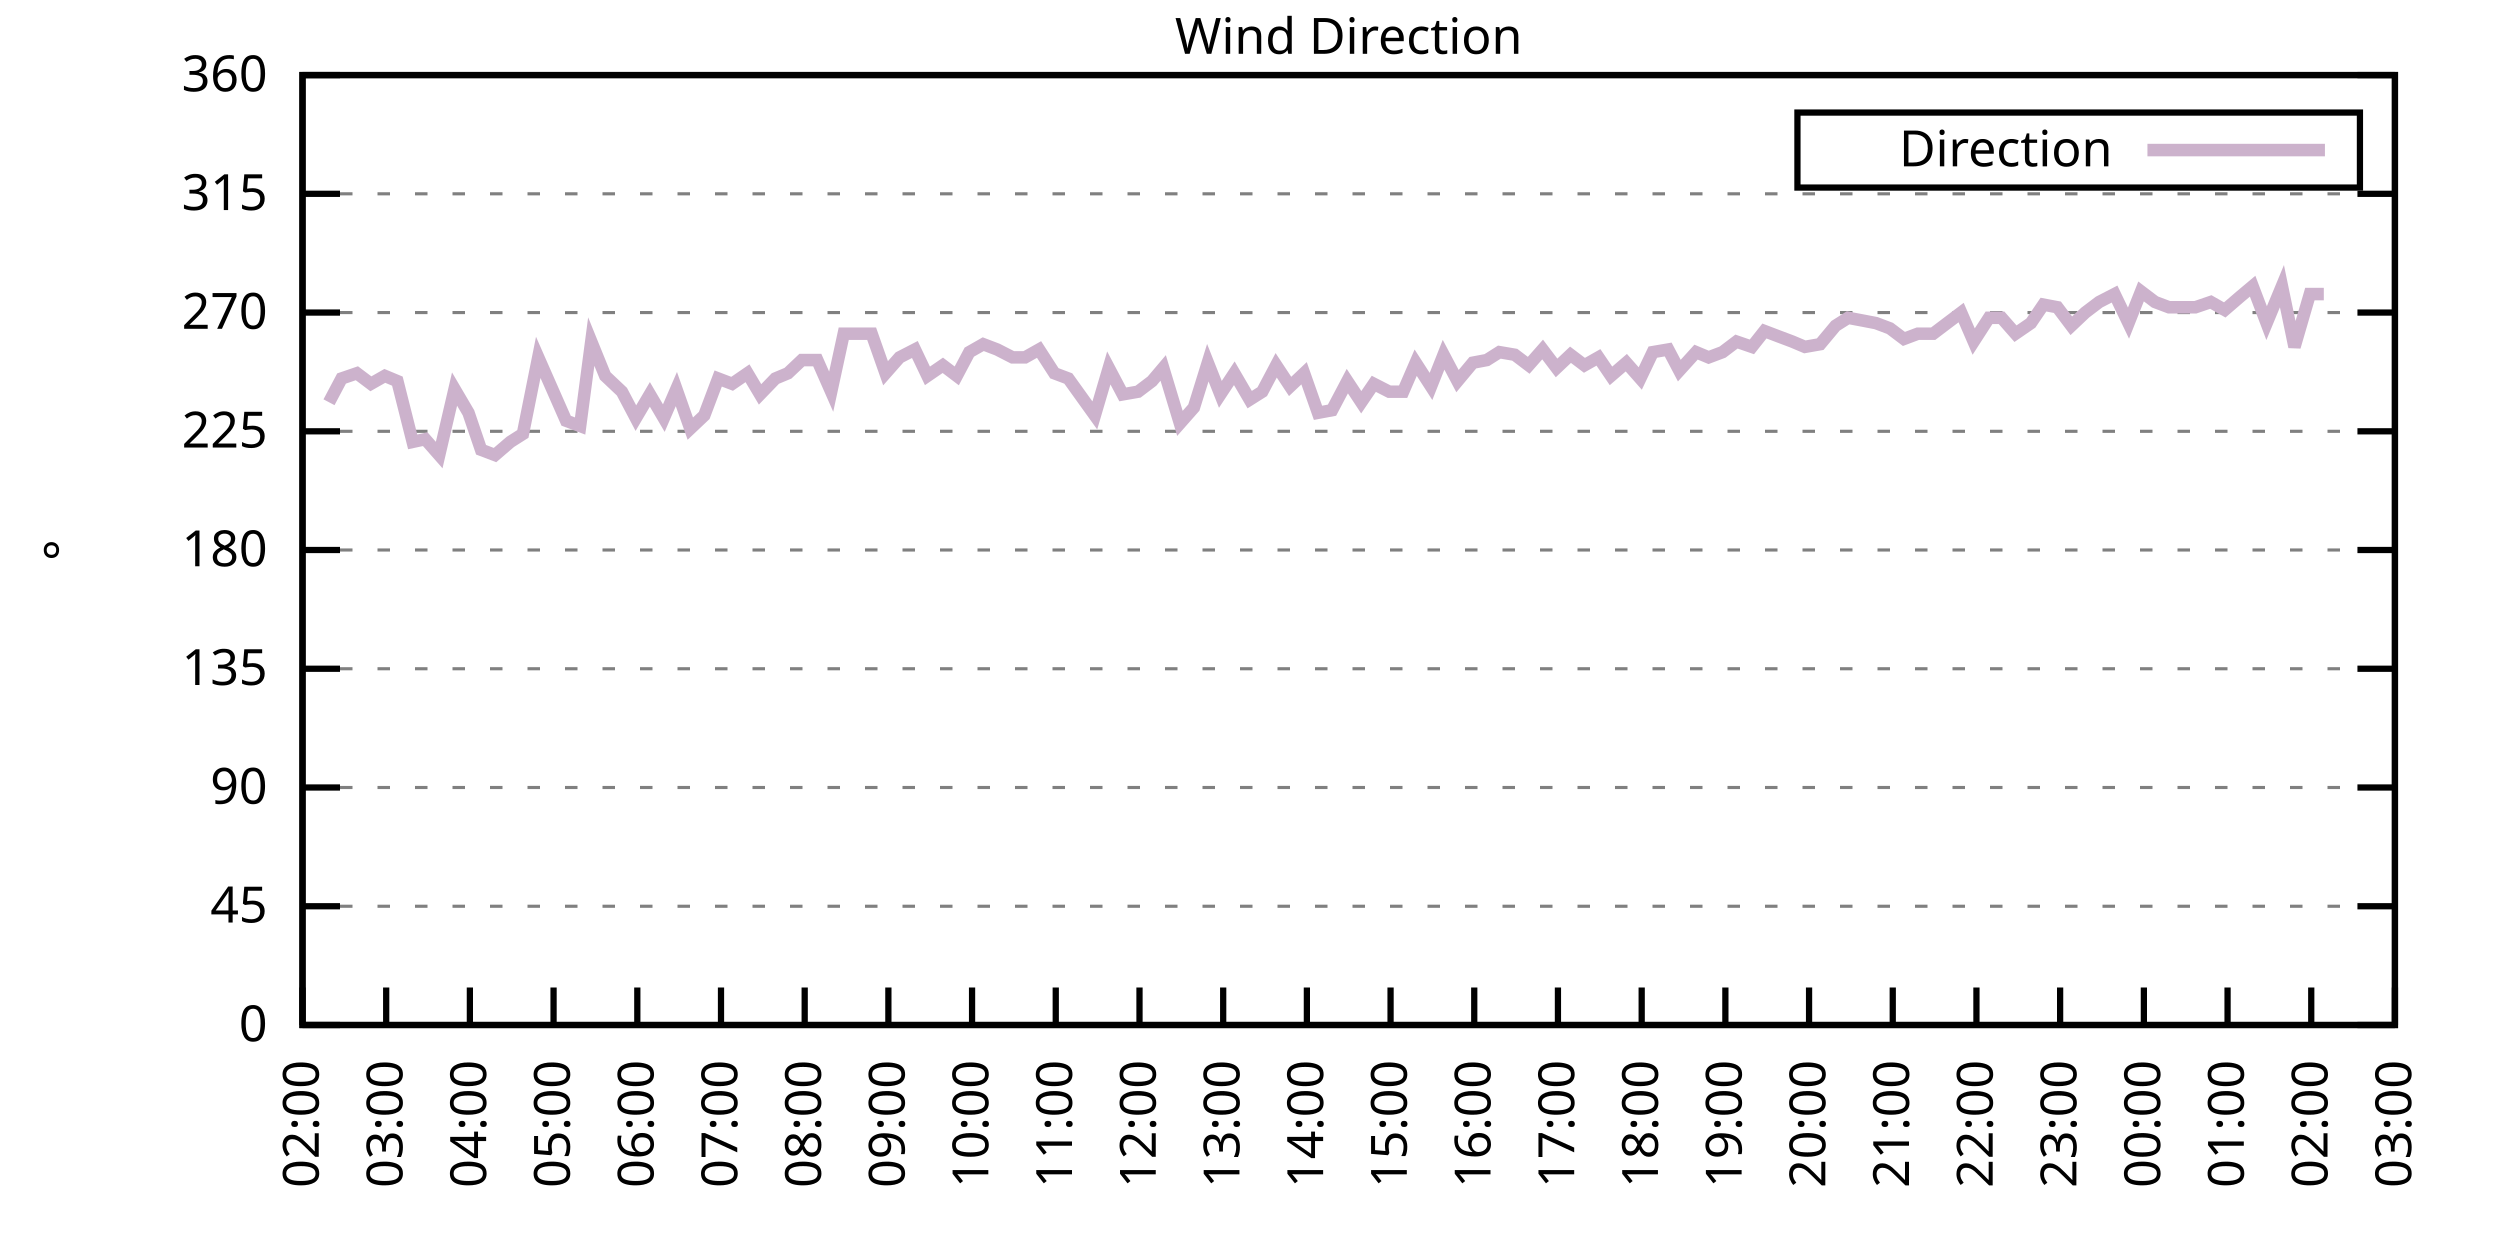
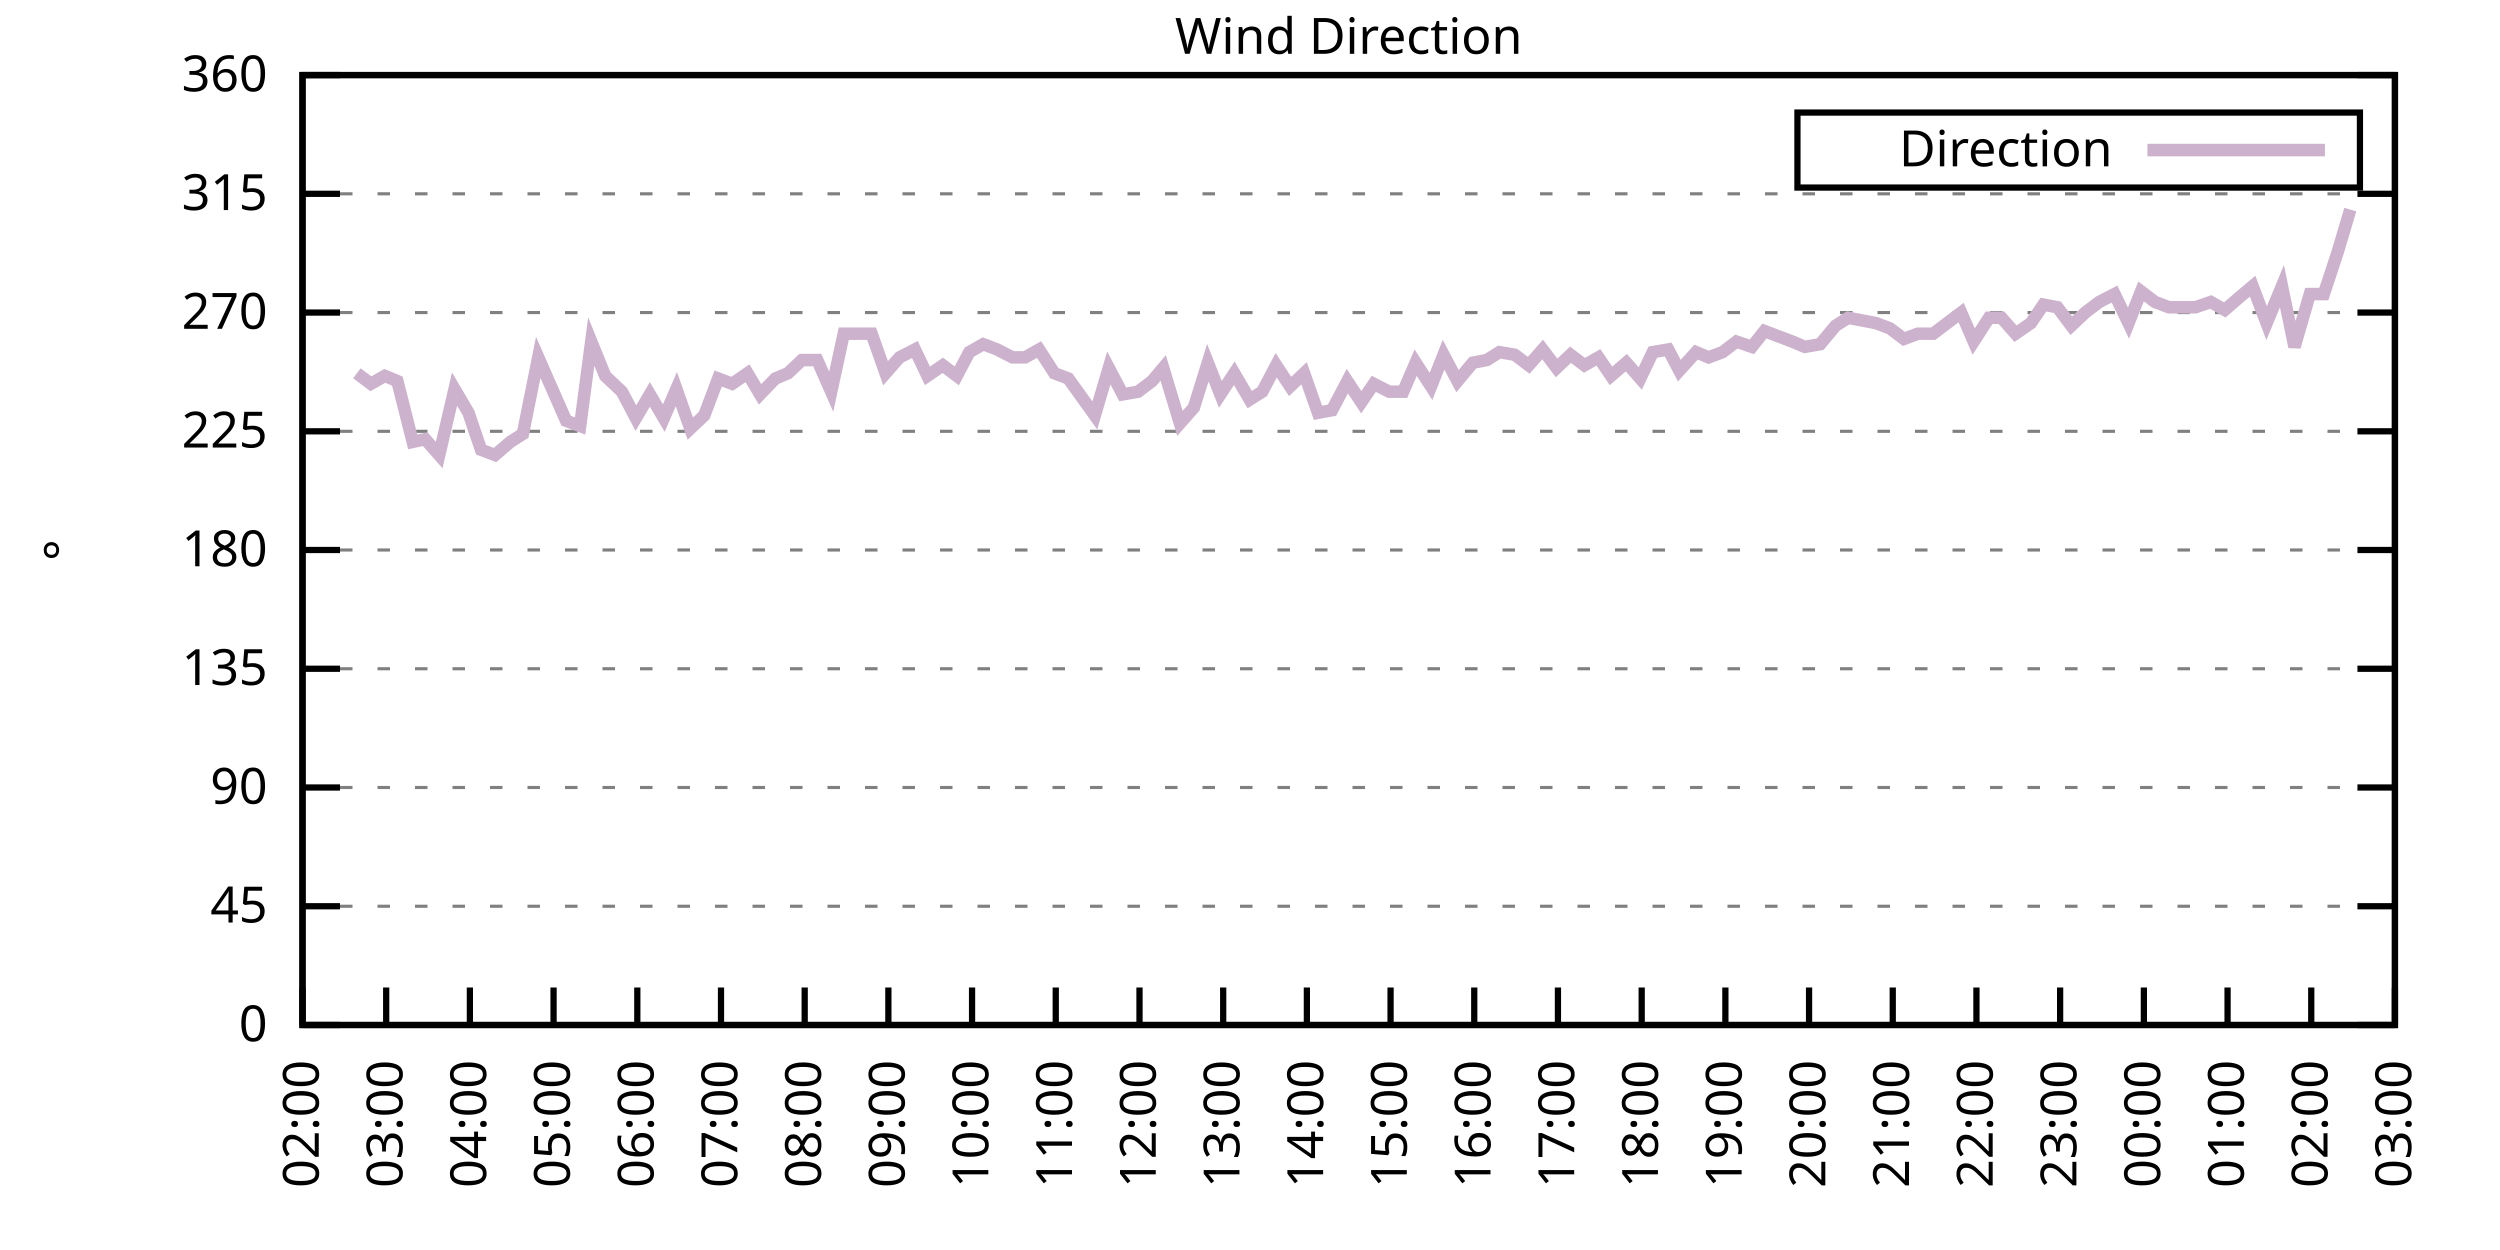
<svg xmlns="http://www.w3.org/2000/svg" xmlns:xlink="http://www.w3.org/1999/xlink" width="400" height="200" viewBox="0 0 400 200">
  <g id="gnuplot_canvas">
    <rect x="0" y="0" width="400" height="200" fill="none" />
    <defs>
      <circle id="gpDot" r="0.5" stroke-width="0.5" stroke="currentColor" />
      <path id="gpPt0" stroke-width="0.333" stroke="currentColor" d="M-1,0 h2 M0,-1 v2" />
      <path id="gpPt1" stroke-width="0.333" stroke="currentColor" d="M-1,-1 L1,1 M1,-1 L-1,1" />
      <path id="gpPt2" stroke-width="0.333" stroke="currentColor" d="M-1,0 L1,0 M0,-1 L0,1 M-1,-1 L1,1 M-1,1 L1,-1" />
      <rect id="gpPt3" stroke-width="0.333" stroke="currentColor" x="-1" y="-1" width="2" height="2" />
      <rect id="gpPt4" stroke-width="0.333" stroke="currentColor" fill="currentColor" x="-1" y="-1" width="2" height="2" />
      <circle id="gpPt5" stroke-width="0.333" stroke="currentColor" cx="0" cy="0" r="1" />
      <use xlink:href="#gpPt5" id="gpPt6" fill="currentColor" stroke="none" />
      <path id="gpPt7" stroke-width="0.333" stroke="currentColor" d="M0,-1.33 L-1.33,0.67 L1.33,0.67 z" />
      <use xlink:href="#gpPt7" id="gpPt8" fill="currentColor" stroke="none" />
      <use xlink:href="#gpPt7" id="gpPt9" stroke="currentColor" transform="rotate(180)" />
      <use xlink:href="#gpPt9" id="gpPt10" fill="currentColor" stroke="none" />
      <use xlink:href="#gpPt3" id="gpPt11" stroke="currentColor" transform="rotate(45)" />
      <use xlink:href="#gpPt11" id="gpPt12" fill="currentColor" stroke="none" />
      <path id="gpPt13" stroke-width="0.333" stroke="currentColor" d="M0,1.330 L1.265,0.411 L0.782,-1.067 L-0.782,-1.076 L-1.265,0.411 z" />
      <use xlink:href="#gpPt13" id="gpPt14" fill="currentColor" stroke="none" />
      <filter id="textbox" filterUnits="objectBoundingBox" x="0" y="0" height="1" width="1">
        <feFlood flood-color="white" flood-opacity="1" result="bgnd" />
        <feComposite in="SourceGraphic" in2="bgnd" operator="atop" />
      </filter>
      <filter id="greybox" filterUnits="objectBoundingBox" x="0" y="0" height="1" width="1">
        <feFlood flood-color="lightgrey" flood-opacity="1" result="grey" />
        <feComposite in="SourceGraphic" in2="grey" operator="atop" />
      </filter>
    </defs>
    <g fill="none" color="white" stroke="currentColor" stroke-width="1.00" stroke-linecap="butt" stroke-linejoin="miter">
</g>
    <g fill="none" color="black" stroke="currentColor" stroke-width="1.00" stroke-linecap="butt" stroke-linejoin="miter">
      <g stroke="none" shape-rendering="crispEdges">
        <polygon fill="rgb(255, 255, 255)" points="48.40,164.00 383.18,164.00 383.18,12.02 48.40,12.02 " />
      </g>
    </g>
    <g fill="none" color="black" stroke="currentColor" stroke-width="1.00" stroke-linecap="butt" stroke-linejoin="miter">
</g>
    <g fill="none" color="black" stroke="black" stroke-width="0.50" stroke-linecap="butt" stroke-linejoin="miter">
</g>
    <g fill="none" color="gray" stroke="currentColor" stroke-width="0.50" stroke-linecap="butt" stroke-linejoin="miter">
      <path stroke="gray" stroke-dasharray="2,4" class="gridline" d="M48.40,164.00 L383.19,164.00  " />
    </g>
    <g fill="none" color="gray" stroke="gray" stroke-width="1.00" stroke-linecap="butt" stroke-linejoin="miter">
</g>
    <g fill="none" color="black" stroke="currentColor" stroke-width="1.00" stroke-linecap="butt" stroke-linejoin="miter">
      <path stroke="black" d="M48.40,164.00 L54.40,164.00 M383.19,164.00 L377.19,164.00  " />
      <g transform="translate(42.80,166.60)" stroke="none" fill="black" font-family="Sans" font-size="8.00" text-anchor="end">
        <text>
          <tspan font-family="Sans"> 0</tspan>
        </text>
      </g>
    </g>
    <g fill="none" color="black" stroke="currentColor" stroke-width="1.00" stroke-linecap="butt" stroke-linejoin="miter">
</g>
    <g fill="none" color="black" stroke="black" stroke-width="0.50" stroke-linecap="butt" stroke-linejoin="miter">
</g>
    <g fill="none" color="gray" stroke="currentColor" stroke-width="0.50" stroke-linecap="butt" stroke-linejoin="miter">
      <path stroke="gray" stroke-dasharray="2,4" class="gridline" d="M48.40,145.00 L383.19,145.00  " />
    </g>
    <g fill="none" color="gray" stroke="gray" stroke-width="1.00" stroke-linecap="butt" stroke-linejoin="miter">
</g>
    <g fill="none" color="black" stroke="currentColor" stroke-width="1.00" stroke-linecap="butt" stroke-linejoin="miter">
      <path stroke="black" d="M48.40,145.00 L54.40,145.00 M383.19,145.00 L377.19,145.00  " />
      <g transform="translate(42.80,147.60)" stroke="none" fill="black" font-family="Sans" font-size="8.00" text-anchor="end">
        <text>
          <tspan font-family="Sans"> 45</tspan>
        </text>
      </g>
    </g>
    <g fill="none" color="black" stroke="currentColor" stroke-width="1.00" stroke-linecap="butt" stroke-linejoin="miter">
</g>
    <g fill="none" color="black" stroke="black" stroke-width="0.50" stroke-linecap="butt" stroke-linejoin="miter">
</g>
    <g fill="none" color="gray" stroke="currentColor" stroke-width="0.50" stroke-linecap="butt" stroke-linejoin="miter">
      <path stroke="gray" stroke-dasharray="2,4" class="gridline" d="M48.40,126.00 L383.19,126.00  " />
    </g>
    <g fill="none" color="gray" stroke="gray" stroke-width="1.00" stroke-linecap="butt" stroke-linejoin="miter">
</g>
    <g fill="none" color="black" stroke="currentColor" stroke-width="1.00" stroke-linecap="butt" stroke-linejoin="miter">
      <path stroke="black" d="M48.40,126.00 L54.40,126.00 M383.19,126.00 L377.19,126.00  " />
      <g transform="translate(42.80,128.60)" stroke="none" fill="black" font-family="Sans" font-size="8.00" text-anchor="end">
        <text>
          <tspan font-family="Sans"> 90</tspan>
        </text>
      </g>
    </g>
    <g fill="none" color="black" stroke="currentColor" stroke-width="1.00" stroke-linecap="butt" stroke-linejoin="miter">
</g>
    <g fill="none" color="black" stroke="black" stroke-width="0.50" stroke-linecap="butt" stroke-linejoin="miter">
</g>
    <g fill="none" color="gray" stroke="currentColor" stroke-width="0.50" stroke-linecap="butt" stroke-linejoin="miter">
      <path stroke="gray" stroke-dasharray="2,4" class="gridline" d="M48.40,107.00 L383.19,107.00  " />
    </g>
    <g fill="none" color="gray" stroke="gray" stroke-width="1.00" stroke-linecap="butt" stroke-linejoin="miter">
</g>
    <g fill="none" color="black" stroke="currentColor" stroke-width="1.00" stroke-linecap="butt" stroke-linejoin="miter">
      <path stroke="black" d="M48.40,107.00 L54.40,107.00 M383.19,107.00 L377.19,107.00  " />
      <g transform="translate(42.80,109.60)" stroke="none" fill="black" font-family="Sans" font-size="8.00" text-anchor="end">
        <text>
          <tspan font-family="Sans"> 135</tspan>
        </text>
      </g>
    </g>
    <g fill="none" color="black" stroke="currentColor" stroke-width="1.00" stroke-linecap="butt" stroke-linejoin="miter">
</g>
    <g fill="none" color="black" stroke="black" stroke-width="0.50" stroke-linecap="butt" stroke-linejoin="miter">
</g>
    <g fill="none" color="gray" stroke="currentColor" stroke-width="0.50" stroke-linecap="butt" stroke-linejoin="miter">
      <path stroke="gray" stroke-dasharray="2,4" class="gridline" d="M48.40,88.00 L383.19,88.00  " />
    </g>
    <g fill="none" color="gray" stroke="gray" stroke-width="1.00" stroke-linecap="butt" stroke-linejoin="miter">
</g>
    <g fill="none" color="black" stroke="currentColor" stroke-width="1.00" stroke-linecap="butt" stroke-linejoin="miter">
      <path stroke="black" d="M48.40,88.00 L54.40,88.00 M383.19,88.00 L377.19,88.00  " />
      <g transform="translate(42.80,90.60)" stroke="none" fill="black" font-family="Sans" font-size="8.00" text-anchor="end">
        <text>
          <tspan font-family="Sans"> 180</tspan>
        </text>
      </g>
    </g>
    <g fill="none" color="black" stroke="currentColor" stroke-width="1.00" stroke-linecap="butt" stroke-linejoin="miter">
</g>
    <g fill="none" color="black" stroke="black" stroke-width="0.50" stroke-linecap="butt" stroke-linejoin="miter">
</g>
    <g fill="none" color="gray" stroke="currentColor" stroke-width="0.50" stroke-linecap="butt" stroke-linejoin="miter">
      <path stroke="gray" stroke-dasharray="2,4" class="gridline" d="M48.40,69.01 L383.19,69.01  " />
    </g>
    <g fill="none" color="gray" stroke="gray" stroke-width="1.00" stroke-linecap="butt" stroke-linejoin="miter">
</g>
    <g fill="none" color="black" stroke="currentColor" stroke-width="1.00" stroke-linecap="butt" stroke-linejoin="miter">
      <path stroke="black" d="M48.40,69.01 L54.40,69.01 M383.19,69.01 L377.19,69.01  " />
      <g transform="translate(42.80,71.61)" stroke="none" fill="black" font-family="Sans" font-size="8.00" text-anchor="end">
        <text>
          <tspan font-family="Sans"> 225</tspan>
        </text>
      </g>
    </g>
    <g fill="none" color="black" stroke="currentColor" stroke-width="1.00" stroke-linecap="butt" stroke-linejoin="miter">
</g>
    <g fill="none" color="black" stroke="black" stroke-width="0.50" stroke-linecap="butt" stroke-linejoin="miter">
</g>
    <g fill="none" color="gray" stroke="currentColor" stroke-width="0.50" stroke-linecap="butt" stroke-linejoin="miter">
      <path stroke="gray" stroke-dasharray="2,4" class="gridline" d="M48.40,50.01 L383.19,50.01  " />
    </g>
    <g fill="none" color="gray" stroke="gray" stroke-width="1.00" stroke-linecap="butt" stroke-linejoin="miter">
</g>
    <g fill="none" color="black" stroke="currentColor" stroke-width="1.00" stroke-linecap="butt" stroke-linejoin="miter">
      <path stroke="black" d="M48.40,50.01 L54.40,50.01 M383.19,50.01 L377.19,50.01  " />
      <g transform="translate(42.80,52.61)" stroke="none" fill="black" font-family="Sans" font-size="8.00" text-anchor="end">
        <text>
          <tspan font-family="Sans"> 270</tspan>
        </text>
      </g>
    </g>
    <g fill="none" color="black" stroke="currentColor" stroke-width="1.00" stroke-linecap="butt" stroke-linejoin="miter">
</g>
    <g fill="none" color="black" stroke="black" stroke-width="0.50" stroke-linecap="butt" stroke-linejoin="miter">
</g>
    <g fill="none" color="gray" stroke="currentColor" stroke-width="0.50" stroke-linecap="butt" stroke-linejoin="miter">
      <path stroke="gray" stroke-dasharray="2,4" class="gridline" d="M48.40,31.01 L383.19,31.01  " />
    </g>
    <g fill="none" color="gray" stroke="gray" stroke-width="1.00" stroke-linecap="butt" stroke-linejoin="miter">
</g>
    <g fill="none" color="black" stroke="currentColor" stroke-width="1.00" stroke-linecap="butt" stroke-linejoin="miter">
      <path stroke="black" d="M48.40,31.01 L54.40,31.01 M383.19,31.01 L377.19,31.01  " />
      <g transform="translate(42.80,33.61)" stroke="none" fill="black" font-family="Sans" font-size="8.00" text-anchor="end">
        <text>
          <tspan font-family="Sans"> 315</tspan>
        </text>
      </g>
    </g>
    <g fill="none" color="black" stroke="currentColor" stroke-width="1.00" stroke-linecap="butt" stroke-linejoin="miter">
</g>
    <g fill="none" color="black" stroke="black" stroke-width="0.50" stroke-linecap="butt" stroke-linejoin="miter">
</g>
    <g fill="none" color="gray" stroke="currentColor" stroke-width="0.50" stroke-linecap="butt" stroke-linejoin="miter">
      <path stroke="gray" stroke-dasharray="2,4" class="gridline" d="M48.40,12.01 L383.19,12.01  " />
    </g>
    <g fill="none" color="gray" stroke="gray" stroke-width="1.00" stroke-linecap="butt" stroke-linejoin="miter">
</g>
    <g fill="none" color="black" stroke="currentColor" stroke-width="1.00" stroke-linecap="butt" stroke-linejoin="miter">
      <path stroke="black" d="M48.40,12.01 L54.40,12.01 M383.19,12.01 L377.19,12.01  " />
      <g transform="translate(42.80,14.61)" stroke="none" fill="black" font-family="Sans" font-size="8.00" text-anchor="end">
        <text>
          <tspan font-family="Sans"> 360</tspan>
        </text>
      </g>
    </g>
    <g fill="none" color="black" stroke="currentColor" stroke-width="1.00" stroke-linecap="butt" stroke-linejoin="miter">
      <path stroke="black" d="M48.40,164.00 L48.40,158.00  " />
      <g transform="translate(51.00,169.60) rotate(270.00)" stroke="none" fill="black" font-family="Sans" font-size="8.00" text-anchor="end">
        <text>
          <tspan font-family="Sans">02:00</tspan>
        </text>
      </g>
    </g>
    <g fill="none" color="black" stroke="currentColor" stroke-width="1.00" stroke-linecap="butt" stroke-linejoin="miter">
      <path stroke="black" d="M61.79,164.00 L61.79,158.00  " />
      <g transform="translate(64.39,169.60) rotate(270.00)" stroke="none" fill="black" font-family="Sans" font-size="8.00" text-anchor="end">
        <text>
          <tspan font-family="Sans">03:00</tspan>
        </text>
      </g>
    </g>
    <g fill="none" color="black" stroke="currentColor" stroke-width="1.00" stroke-linecap="butt" stroke-linejoin="miter">
      <path stroke="black" d="M75.18,164.00 L75.18,158.00  " />
      <g transform="translate(77.78,169.60) rotate(270.00)" stroke="none" fill="black" font-family="Sans" font-size="8.00" text-anchor="end">
        <text>
          <tspan font-family="Sans">04:00</tspan>
        </text>
      </g>
    </g>
    <g fill="none" color="black" stroke="currentColor" stroke-width="1.00" stroke-linecap="butt" stroke-linejoin="miter">
      <path stroke="black" d="M88.57,164.00 L88.57,158.00  " />
      <g transform="translate(91.17,169.60) rotate(270.00)" stroke="none" fill="black" font-family="Sans" font-size="8.00" text-anchor="end">
        <text>
          <tspan font-family="Sans">05:00</tspan>
        </text>
      </g>
    </g>
    <g fill="none" color="black" stroke="currentColor" stroke-width="1.00" stroke-linecap="butt" stroke-linejoin="miter">
      <path stroke="black" d="M101.97,164.00 L101.97,158.00  " />
      <g transform="translate(104.57,169.60) rotate(270.00)" stroke="none" fill="black" font-family="Sans" font-size="8.00" text-anchor="end">
        <text>
          <tspan font-family="Sans">06:00</tspan>
        </text>
      </g>
    </g>
    <g fill="none" color="black" stroke="currentColor" stroke-width="1.00" stroke-linecap="butt" stroke-linejoin="miter">
      <path stroke="black" d="M115.36,164.00 L115.36,158.00  " />
      <g transform="translate(117.96,169.60) rotate(270.00)" stroke="none" fill="black" font-family="Sans" font-size="8.00" text-anchor="end">
        <text>
          <tspan font-family="Sans">07:00</tspan>
        </text>
      </g>
    </g>
    <g fill="none" color="black" stroke="currentColor" stroke-width="1.00" stroke-linecap="butt" stroke-linejoin="miter">
      <path stroke="black" d="M128.75,164.00 L128.75,158.00  " />
      <g transform="translate(131.35,169.60) rotate(270.00)" stroke="none" fill="black" font-family="Sans" font-size="8.00" text-anchor="end">
        <text>
          <tspan font-family="Sans">08:00</tspan>
        </text>
      </g>
    </g>
    <g fill="none" color="black" stroke="currentColor" stroke-width="1.00" stroke-linecap="butt" stroke-linejoin="miter">
      <path stroke="black" d="M142.14,164.00 L142.14,158.00  " />
      <g transform="translate(144.74,169.60) rotate(270.00)" stroke="none" fill="black" font-family="Sans" font-size="8.00" text-anchor="end">
        <text>
          <tspan font-family="Sans">09:00</tspan>
        </text>
      </g>
    </g>
    <g fill="none" color="black" stroke="currentColor" stroke-width="1.00" stroke-linecap="butt" stroke-linejoin="miter">
      <path stroke="black" d="M155.53,164.00 L155.53,158.00  " />
      <g transform="translate(158.13,169.60) rotate(270.00)" stroke="none" fill="black" font-family="Sans" font-size="8.00" text-anchor="end">
        <text>
          <tspan font-family="Sans">10:00</tspan>
        </text>
      </g>
    </g>
    <g fill="none" color="black" stroke="currentColor" stroke-width="1.00" stroke-linecap="butt" stroke-linejoin="miter">
      <path stroke="black" d="M168.92,164.00 L168.92,158.00  " />
      <g transform="translate(171.52,169.60) rotate(270.00)" stroke="none" fill="black" font-family="Sans" font-size="8.00" text-anchor="end">
        <text>
          <tspan font-family="Sans">11:00</tspan>
        </text>
      </g>
    </g>
    <g fill="none" color="black" stroke="currentColor" stroke-width="1.00" stroke-linecap="butt" stroke-linejoin="miter">
      <path stroke="black" d="M182.32,164.00 L182.32,158.00  " />
      <g transform="translate(184.92,169.60) rotate(270.00)" stroke="none" fill="black" font-family="Sans" font-size="8.00" text-anchor="end">
        <text>
          <tspan font-family="Sans">12:00</tspan>
        </text>
      </g>
    </g>
    <g fill="none" color="black" stroke="currentColor" stroke-width="1.00" stroke-linecap="butt" stroke-linejoin="miter">
      <path stroke="black" d="M195.71,164.00 L195.71,158.00  " />
      <g transform="translate(198.31,169.60) rotate(270.00)" stroke="none" fill="black" font-family="Sans" font-size="8.00" text-anchor="end">
        <text>
          <tspan font-family="Sans">13:00</tspan>
        </text>
      </g>
    </g>
    <g fill="none" color="black" stroke="currentColor" stroke-width="1.00" stroke-linecap="butt" stroke-linejoin="miter">
      <path stroke="black" d="M209.10,164.00 L209.10,158.00  " />
      <g transform="translate(211.70,169.60) rotate(270.00)" stroke="none" fill="black" font-family="Sans" font-size="8.00" text-anchor="end">
        <text>
          <tspan font-family="Sans">14:00</tspan>
        </text>
      </g>
    </g>
    <g fill="none" color="black" stroke="currentColor" stroke-width="1.00" stroke-linecap="butt" stroke-linejoin="miter">
      <path stroke="black" d="M222.49,164.00 L222.49,158.00  " />
      <g transform="translate(225.09,169.60) rotate(270.00)" stroke="none" fill="black" font-family="Sans" font-size="8.00" text-anchor="end">
        <text>
          <tspan font-family="Sans">15:00</tspan>
        </text>
      </g>
    </g>
    <g fill="none" color="black" stroke="currentColor" stroke-width="1.00" stroke-linecap="butt" stroke-linejoin="miter">
      <path stroke="black" d="M235.88,164.00 L235.88,158.00  " />
      <g transform="translate(238.48,169.60) rotate(270.00)" stroke="none" fill="black" font-family="Sans" font-size="8.00" text-anchor="end">
        <text>
          <tspan font-family="Sans">16:00</tspan>
        </text>
      </g>
    </g>
    <g fill="none" color="black" stroke="currentColor" stroke-width="1.00" stroke-linecap="butt" stroke-linejoin="miter">
      <path stroke="black" d="M249.27,164.00 L249.27,158.00  " />
      <g transform="translate(251.87,169.60) rotate(270.00)" stroke="none" fill="black" font-family="Sans" font-size="8.00" text-anchor="end">
        <text>
          <tspan font-family="Sans">17:00</tspan>
        </text>
      </g>
    </g>
    <g fill="none" color="black" stroke="currentColor" stroke-width="1.00" stroke-linecap="butt" stroke-linejoin="miter">
      <path stroke="black" d="M262.67,164.00 L262.67,158.00  " />
      <g transform="translate(265.27,169.60) rotate(270.00)" stroke="none" fill="black" font-family="Sans" font-size="8.00" text-anchor="end">
        <text>
          <tspan font-family="Sans">18:00</tspan>
        </text>
      </g>
    </g>
    <g fill="none" color="black" stroke="currentColor" stroke-width="1.00" stroke-linecap="butt" stroke-linejoin="miter">
      <path stroke="black" d="M276.06,164.00 L276.06,158.00  " />
      <g transform="translate(278.66,169.60) rotate(270.00)" stroke="none" fill="black" font-family="Sans" font-size="8.00" text-anchor="end">
        <text>
          <tspan font-family="Sans">19:00</tspan>
        </text>
      </g>
    </g>
    <g fill="none" color="black" stroke="currentColor" stroke-width="1.00" stroke-linecap="butt" stroke-linejoin="miter">
      <path stroke="black" d="M289.45,164.00 L289.45,158.00  " />
      <g transform="translate(292.05,169.60) rotate(270.00)" stroke="none" fill="black" font-family="Sans" font-size="8.00" text-anchor="end">
        <text>
          <tspan font-family="Sans">20:00</tspan>
        </text>
      </g>
    </g>
    <g fill="none" color="black" stroke="currentColor" stroke-width="1.00" stroke-linecap="butt" stroke-linejoin="miter">
      <path stroke="black" d="M302.84,164.00 L302.84,158.00  " />
      <g transform="translate(305.44,169.60) rotate(270.00)" stroke="none" fill="black" font-family="Sans" font-size="8.00" text-anchor="end">
        <text>
          <tspan font-family="Sans">21:00</tspan>
        </text>
      </g>
    </g>
    <g fill="none" color="black" stroke="currentColor" stroke-width="1.00" stroke-linecap="butt" stroke-linejoin="miter">
      <path stroke="black" d="M316.23,164.00 L316.23,158.00  " />
      <g transform="translate(318.83,169.60) rotate(270.00)" stroke="none" fill="black" font-family="Sans" font-size="8.00" text-anchor="end">
        <text>
          <tspan font-family="Sans">22:00</tspan>
        </text>
      </g>
    </g>
    <g fill="none" color="black" stroke="currentColor" stroke-width="1.00" stroke-linecap="butt" stroke-linejoin="miter">
      <path stroke="black" d="M329.62,164.00 L329.62,158.00  " />
      <g transform="translate(332.22,169.60) rotate(270.00)" stroke="none" fill="black" font-family="Sans" font-size="8.00" text-anchor="end">
        <text>
          <tspan font-family="Sans">23:00</tspan>
        </text>
      </g>
    </g>
    <g fill="none" color="black" stroke="currentColor" stroke-width="1.00" stroke-linecap="butt" stroke-linejoin="miter">
      <path stroke="black" d="M343.02,164.00 L343.02,158.00  " />
      <g transform="translate(345.62,169.60) rotate(270.00)" stroke="none" fill="black" font-family="Sans" font-size="8.00" text-anchor="end">
        <text>
          <tspan font-family="Sans">00:00</tspan>
        </text>
      </g>
    </g>
    <g fill="none" color="black" stroke="currentColor" stroke-width="1.00" stroke-linecap="butt" stroke-linejoin="miter">
      <path stroke="black" d="M356.41,164.00 L356.41,158.00  " />
      <g transform="translate(359.01,169.60) rotate(270.00)" stroke="none" fill="black" font-family="Sans" font-size="8.00" text-anchor="end">
        <text>
          <tspan font-family="Sans">01:00</tspan>
        </text>
      </g>
    </g>
    <g fill="none" color="black" stroke="currentColor" stroke-width="1.00" stroke-linecap="butt" stroke-linejoin="miter">
      <path stroke="black" d="M369.80,164.00 L369.80,158.00  " />
      <g transform="translate(372.40,169.60) rotate(270.00)" stroke="none" fill="black" font-family="Sans" font-size="8.00" text-anchor="end">
        <text>
          <tspan font-family="Sans">02:00</tspan>
        </text>
      </g>
    </g>
    <g fill="none" color="black" stroke="currentColor" stroke-width="1.00" stroke-linecap="butt" stroke-linejoin="miter">
      <path stroke="black" d="M383.19,164.00 L383.19,158.00  " />
      <g transform="translate(385.79,169.60) rotate(270.00)" stroke="none" fill="black" font-family="Sans" font-size="8.00" text-anchor="end">
        <text>
          <tspan font-family="Sans">03:00</tspan>
        </text>
      </g>
    </g>
    <g fill="none" color="black" stroke="currentColor" stroke-width="1.00" stroke-linecap="butt" stroke-linejoin="miter">
</g>
    <g fill="none" color="black" stroke="currentColor" stroke-width="1.00" stroke-linecap="butt" stroke-linejoin="miter">
      <path stroke="black" d="M48.40,12.01 L48.40,164.00 L383.19,164.00 L383.19,12.01 L48.40,12.01 Z  " />
    </g>
    <g fill="none" color="black" stroke="currentColor" stroke-width="1.00" stroke-linecap="butt" stroke-linejoin="miter">
</g>
    <g fill="none" color="black" stroke="currentColor" stroke-width="1.00" stroke-linecap="butt" stroke-linejoin="miter">
      <path stroke="black" d="M287.59,30.01 L287.59,18.01 L377.59,18.01 L377.59,30.01 L287.59,30.01 Z  " />
    </g>
    <g id="Wind_direction_plot_1">
      <g fill="none" color="white" stroke="black" stroke-width="2.00" stroke-linecap="butt" stroke-linejoin="miter">
</g>
      <g fill="none" color="black" stroke="currentColor" stroke-width="2.00" stroke-linecap="butt" stroke-linejoin="miter">
        <g transform="translate(337.99,26.61)" stroke="none" fill="black" font-family="Sans" font-size="8.00" text-anchor="end">
          <text>
            <tspan font-family="Sans">Direction</tspan>
          </text>
        </g>
      </g>
      <g fill="none" color="black" stroke="currentColor" stroke-width="2.00" stroke-linecap="butt" stroke-linejoin="miter">
-         <path stroke="rgb(204, 178, 204)" d="M343.59,24.01 L371.99,24.01 M52.64,64.36 L54.65,60.56 L57.10,59.72 L59.34,61.41 L61.57,60.14 L63.58,60.98   L66.03,70.70 L68.04,70.27 L70.27,72.81 L72.73,62.25 L74.96,66.05 L76.97,71.96 L79.20,72.81 L81.66,70.70   L83.66,69.43 L86.12,57.18 L88.35,62.25 L90.58,67.32 L92.82,68.16 L94.60,54.65 L96.83,60.14 L99.51,62.67   L101.74,66.90 L103.98,63.10 L106.21,66.90 L108.22,62.25 L110.45,68.58 L112.68,66.47 L114.91,60.56 L117.14,61.41   L119.60,59.72 L121.61,63.10 L124.06,60.56 L126.07,59.72 L128.30,57.61 L130.76,57.61 L132.99,62.67 L135.00,53.39   L137.45,53.39 L139.46,53.39 L141.69,59.72 L143.93,57.18 L146.38,55.92 L148.39,60.14 L150.85,58.45 L153.08,60.14   L155.09,56.34 L157.32,55.07 L159.55,55.92 L162.01,57.18 L164.01,57.18 L166.25,55.92 L168.70,59.72 L170.93,60.56   L175.17,66.47 L177.41,58.87 L179.64,63.10 L182.09,62.67 L184.32,60.98 L186.11,58.87 L188.79,67.74 L191.02,65.21   L193.25,58.03 L195.26,63.10 L197.49,59.72 L199.95,63.94 L201.96,62.67 L204.19,58.45 L206.42,61.83 L208.65,59.72   L210.88,66.05 L213.12,65.63 L215.57,60.98 L217.80,64.36 L219.81,61.41 L222.27,62.67 L224.50,62.67 L226.51,58.03   L228.96,61.83 L230.97,56.76 L233.20,60.98 L235.66,58.03 L237.89,57.61 L239.90,56.34 L242.36,56.76 L244.59,58.45   L246.82,55.92 L249.05,58.87 L251.28,56.76 L253.51,58.45 L255.75,57.18 L257.76,60.14 L260.21,58.03 L262.44,60.56   L264.45,56.34 L266.91,55.92 L268.69,59.30 L271.37,56.34 L273.38,57.18 L275.61,56.34 L277.84,54.65 L280.30,55.50   L282.31,52.96 L284.54,53.81 L286.77,54.65 L288.78,55.50 L291.23,55.07 L293.69,52.12 L295.70,50.85 L297.93,51.27   L300.16,51.70 L302.39,52.54 L304.63,54.23 L306.86,53.39 L309.31,53.39 L311.54,51.70 L313.78,50.01 L315.79,54.65   L318.24,50.85 L320.25,50.85 L322.48,53.39 L324.94,51.70 L326.95,48.74 L329.18,49.16 L331.41,52.12 L333.64,50.01   L335.87,48.32 L338.33,47.05 L340.56,51.70 L342.57,46.63 L344.80,48.32 L347.03,49.16 L349.26,49.16 L351.27,49.16   L353.73,48.32 L355.96,49.59 L358.42,47.47 L360.42,45.79 L362.66,51.70 L365.11,45.79 L367.12,55.50 L369.58,47.05   L371.81,47.05  " />
+         <path stroke="rgb(204, 178, 204)" d="M343.59,24.01 L371.99,24.01 M57.10,59.72 L59.34,61.41 L61.57,60.14 L63.58,60.98 L66.03,70.70 L68.04,70.27   L70.27,72.81 L72.73,62.25 L74.96,66.05 L76.97,71.96 L79.20,72.81 L81.66,70.70 L83.66,69.43 L86.12,57.18   L88.35,62.25 L90.58,67.32 L92.82,68.16 L94.60,54.65 L96.83,60.14 L99.51,62.67 L101.74,66.90 L103.98,63.10   L106.21,66.90 L108.22,62.25 L110.45,68.58 L112.68,66.47 L114.91,60.56 L117.14,61.41 L119.60,59.72 L121.61,63.10   L124.06,60.56 L126.07,59.72 L128.30,57.61 L130.76,57.61 L132.99,62.67 L135.00,53.39 L137.45,53.39 L139.46,53.39   L141.69,59.72 L143.93,57.18 L146.38,55.92 L148.39,60.14 L150.85,58.45 L153.08,60.14 L155.09,56.34 L157.32,55.07   L159.55,55.92 L162.01,57.18 L164.01,57.18 L166.25,55.92 L168.70,59.72 L170.93,60.56 L175.17,66.47 L177.41,58.87   L179.64,63.10 L182.09,62.67 L184.32,60.98 L186.11,58.87 L188.79,67.74 L191.02,65.21 L193.25,58.03 L195.26,63.10   L197.49,59.72 L199.95,63.94 L201.96,62.67 L204.19,58.45 L206.42,61.83 L208.65,59.72 L210.88,66.05 L213.12,65.63   L215.57,60.98 L217.80,64.36 L219.81,61.41 L222.27,62.67 L224.50,62.67 L226.51,58.03 L228.96,61.83 L230.97,56.76   L233.20,60.98 L235.66,58.03 L237.89,57.61 L239.90,56.34 L242.36,56.76 L244.59,58.45 L246.82,55.92 L249.05,58.87   L251.28,56.76 L253.51,58.45 L255.75,57.18 L257.76,60.14 L260.21,58.03 L262.44,60.56 L264.45,56.34 L266.91,55.92   L268.69,59.30 L271.37,56.34 L273.38,57.18 L275.61,56.34 L277.84,54.65 L280.30,55.50 L282.31,52.96 L284.54,53.81   L286.77,54.65 L288.78,55.50 L291.23,55.07 L293.69,52.12 L295.70,50.85 L297.93,51.27 L300.16,51.70 L302.39,52.54   L304.63,54.23 L306.86,53.39 L309.31,53.39 L311.54,51.70 L313.78,50.01 L315.79,54.65 L318.24,50.85 L320.25,50.85   L322.48,53.39 L324.94,51.70 L326.95,48.74 L329.18,49.16 L331.41,52.12 L333.64,50.01 L335.87,48.32 L338.33,47.05   L340.56,51.70 L342.57,46.63 L344.80,48.32 L347.03,49.16 L349.26,49.16 L351.27,49.16 L353.73,48.32 L355.96,49.59   L358.42,47.47 L360.42,45.79 L362.66,51.70 L365.11,45.79 L367.12,55.50 L369.58,47.05 L371.81,47.05 L374.04,40.30   L376.05,33.54  " />
      </g>
    </g>
    <g fill="none" color="black" stroke="currentColor" stroke-width="2.00" stroke-linecap="butt" stroke-linejoin="miter">
</g>
    <g fill="none" color="black" stroke="black" stroke-width="1.00" stroke-linecap="butt" stroke-linejoin="miter">
</g>
    <g fill="none" color="black" stroke="currentColor" stroke-width="1.00" stroke-linecap="butt" stroke-linejoin="miter">
      <path stroke="black" d="M48.40,12.01 L48.40,164.00 L383.19,164.00 L383.19,12.01 L48.40,12.01 Z  " />
      <g transform="translate(12.80,88.01) rotate(270.00)" stroke="none" fill="black" font-family="Sans" font-size="8.00" text-anchor="middle">
        <text>
          <tspan font-family="Sans">°</tspan>
        </text>
      </g>
    </g>
    <g fill="none" color="black" stroke="currentColor" stroke-width="1.00" stroke-linecap="butt" stroke-linejoin="miter">
</g>
    <g fill="none" color="black" stroke="currentColor" stroke-width="1.00" stroke-linecap="butt" stroke-linejoin="miter">
      <g transform="translate(215.79,8.61)" stroke="none" fill="black" font-family="Sans" font-size="8.00" text-anchor="middle">
        <text>
          <tspan font-family="Sans">Wind Direction</tspan>
        </text>
      </g>
    </g>
    <g fill="none" color="black" stroke="currentColor" stroke-width="1.00" stroke-linecap="butt" stroke-linejoin="miter">
</g>
  </g>
</svg>
